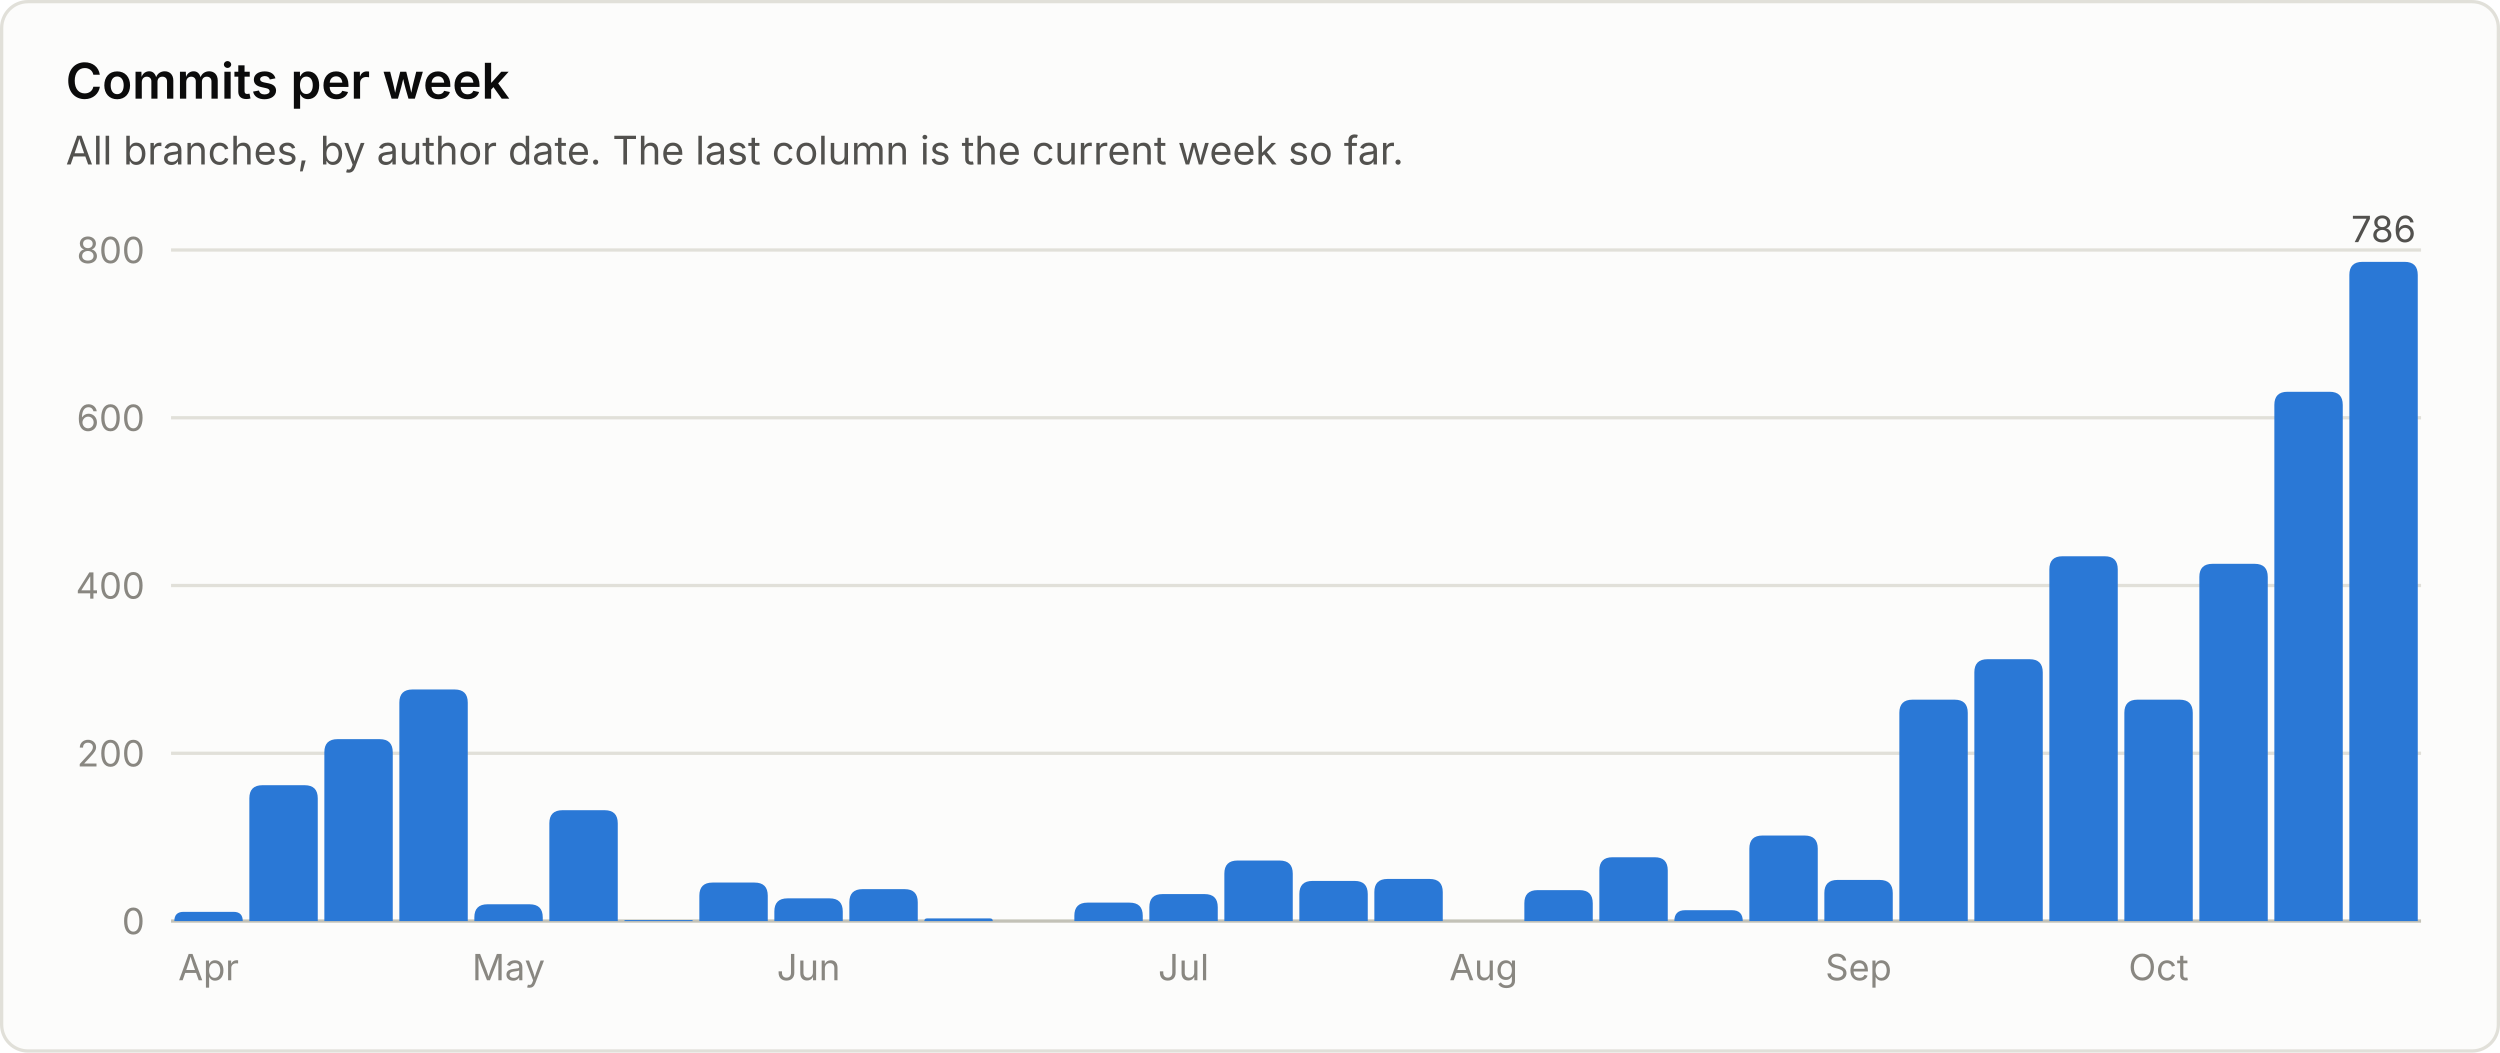
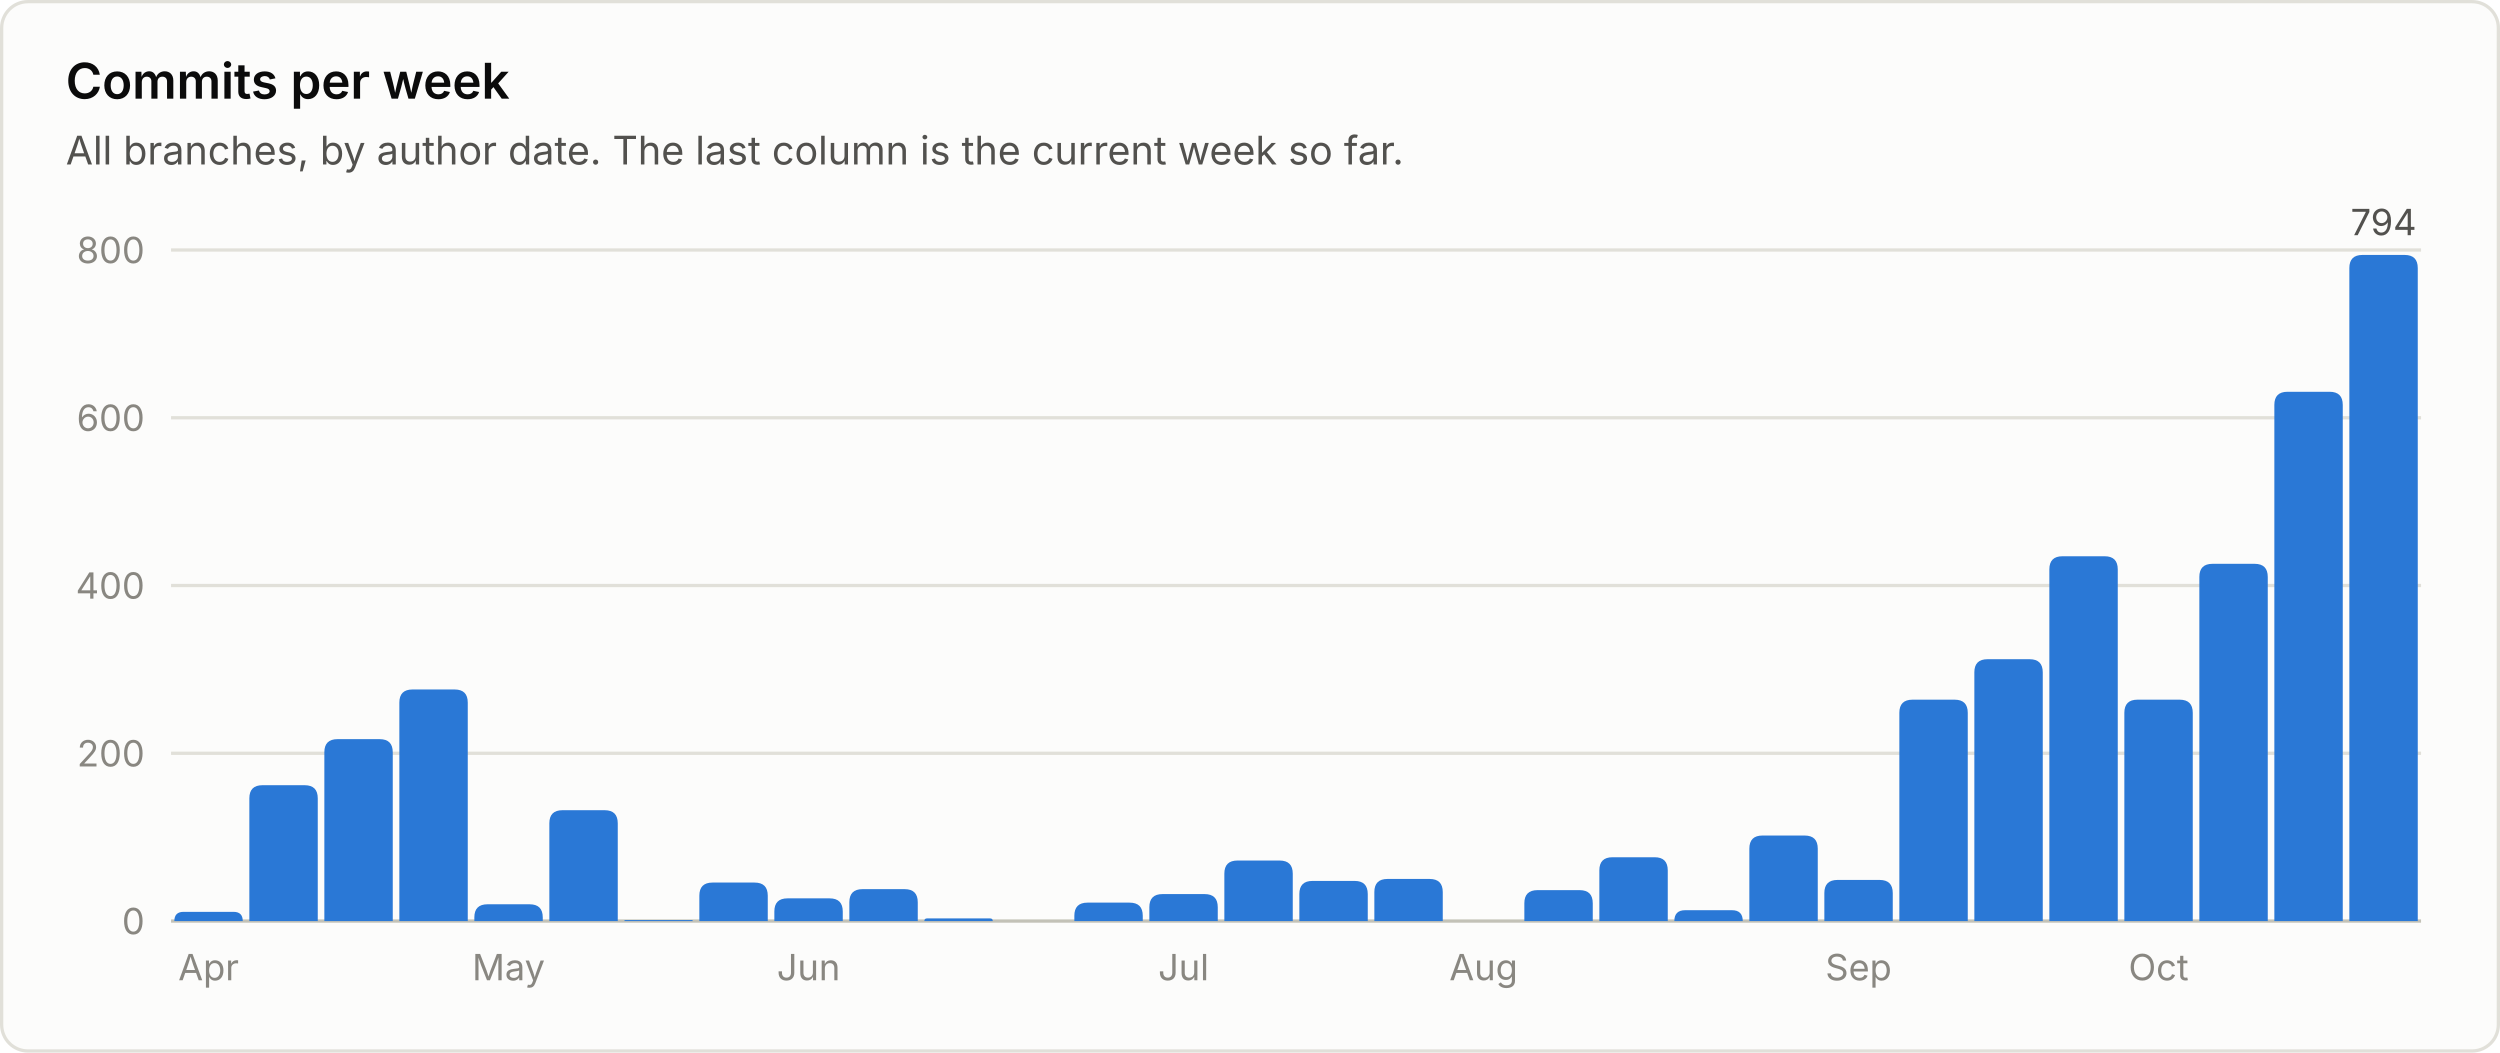
<svg xmlns="http://www.w3.org/2000/svg" viewBox="0 0 760 320" width="760" height="320" role="img" font-family="system-ui, -apple-system, 'Segoe UI', sans-serif">
  <rect x="0.5" y="0.5" width="759" height="319" rx="8" fill="#fcfcfb" stroke="#e1e0d9" />
  <text x="20.0" y="30.0" fill="#0b0b0b" font-size="15" font-weight="600" text-anchor="start">Commits per week</text>
  <text x="20.0" y="50.0" fill="#52514e" font-size="12" font-weight="400" text-anchor="start">All branches, by author date. The last column is the current week so far.</text>
  <line x1="52" y1="280.0" x2="736" y2="280.0" stroke="#c3c2b7" stroke-width="1" />
  <text x="44.0" y="284.0" fill="#898781" font-size="11" font-weight="400" text-anchor="end">0</text>
  <line x1="52" y1="229.0" x2="736" y2="229.0" stroke="#e1e0d9" stroke-width="1" />
  <text x="44.0" y="233.0" fill="#898781" font-size="11" font-weight="400" text-anchor="end">200</text>
  <line x1="52" y1="178.0" x2="736" y2="178.0" stroke="#e1e0d9" stroke-width="1" />
  <text x="44.0" y="182.0" fill="#898781" font-size="11" font-weight="400" text-anchor="end">400</text>
  <line x1="52" y1="127.0" x2="736" y2="127.0" stroke="#e1e0d9" stroke-width="1" />
  <text x="44.0" y="131.0" fill="#898781" font-size="11" font-weight="400" text-anchor="end">600</text>
  <line x1="52" y1="76.0" x2="736" y2="76.0" stroke="#e1e0d9" stroke-width="1" />
  <text x="44.0" y="80.0" fill="#898781" font-size="11" font-weight="400" text-anchor="end">800</text>
  <path d="M53.0 280.0 V280.0 Q53.0 277.2 55.8 277.2 H71.0 Q73.8 277.2 73.8 280.0 V280.0 Z" fill="#2a78d6" />
  <text x="63.4" y="298.0" fill="#898781" font-size="11" font-weight="400" text-anchor="middle">Apr</text>
  <path d="M75.8 280.0 V242.7 Q75.8 238.7 79.8 238.7 H92.6 Q96.6 238.7 96.6 242.7 V280.0 Z" fill="#2a78d6" />
  <path d="M98.6 280.0 V228.7 Q98.6 224.7 102.6 224.7 H115.4 Q119.4 224.7 119.4 228.7 V280.0 Z" fill="#2a78d6" />
  <path d="M121.4 280.0 V213.6 Q121.4 209.6 125.4 209.6 H138.2 Q142.2 209.6 142.2 213.6 V280.0 Z" fill="#2a78d6" />
  <path d="M144.2 280.0 V278.9 Q144.2 274.9 148.2 274.9 H161.0 Q165.0 274.9 165.0 278.9 V280.0 Z" fill="#2a78d6" />
  <text x="154.6" y="298.0" fill="#898781" font-size="11" font-weight="400" text-anchor="middle">May</text>
  <path d="M167.0 280.0 V250.3 Q167.0 246.3 171.0 246.3 H183.8 Q187.8 246.3 187.8 250.3 V280.0 Z" fill="#2a78d6" />
  <path d="M189.8 280.0 V280.0 Q189.8 279.7 190.1 279.7 H210.3 Q210.6 279.7 210.6 280.0 V280.0 Z" fill="#2a78d6" />
  <path d="M212.6 280.0 V272.3 Q212.6 268.3 216.6 268.3 H229.4 Q233.4 268.3 233.4 272.3 V280.0 Z" fill="#2a78d6" />
  <path d="M235.4 280.0 V277.1 Q235.4 273.1 239.4 273.1 H252.2 Q256.2 273.1 256.2 277.1 V280.0 Z" fill="#2a78d6" />
  <text x="245.8" y="298.0" fill="#898781" font-size="11" font-weight="400" text-anchor="middle">Jun</text>
  <path d="M258.2 280.0 V274.3 Q258.2 270.3 262.2 270.3 H275.0 Q279.0 270.3 279.0 274.3 V280.0 Z" fill="#2a78d6" />
  <path d="M281.0 280.0 V280.0 Q281.0 279.2 281.8 279.2 H301.0 Q301.8 279.2 301.8 280.0 V280.0 Z" fill="#2a78d6" />
  <path d="M326.6 280.0 V278.4 Q326.6 274.4 330.6 274.4 H343.4 Q347.4 274.4 347.4 278.4 V280.0 Z" fill="#2a78d6" />
  <path d="M349.4 280.0 V275.8 Q349.4 271.8 353.4 271.8 H366.2 Q370.2 271.8 370.2 275.8 V280.0 Z" fill="#2a78d6" />
  <text x="359.8" y="298.0" fill="#898781" font-size="11" font-weight="400" text-anchor="middle">Jul</text>
  <path d="M372.2 280.0 V265.6 Q372.2 261.6 376.2 261.6 H389.0 Q393.0 261.6 393.0 265.6 V280.0 Z" fill="#2a78d6" />
  <path d="M395.0 280.0 V271.8 Q395.0 267.8 399.0 267.8 H411.8 Q415.8 267.8 415.8 271.8 V280.0 Z" fill="#2a78d6" />
  <path d="M417.8 280.0 V271.2 Q417.8 267.2 421.8 267.2 H434.6 Q438.6 267.2 438.6 271.2 V280.0 Z" fill="#2a78d6" />
  <text x="451.0" y="298.0" fill="#898781" font-size="11" font-weight="400" text-anchor="middle">Aug</text>
  <path d="M463.4 280.0 V274.6 Q463.4 270.6 467.4 270.6 H480.2 Q484.2 270.6 484.2 274.6 V280.0 Z" fill="#2a78d6" />
  <path d="M486.2 280.0 V264.6 Q486.2 260.6 490.2 260.6 H503.0 Q507.0 260.6 507.0 264.6 V280.0 Z" fill="#2a78d6" />
  <path d="M509.0 280.0 V280.0 Q509.0 276.7 512.3 276.7 H526.5 Q529.8 276.7 529.8 280.0 V280.0 Z" fill="#2a78d6" />
  <path d="M531.8 280.0 V258.0 Q531.8 254.0 535.8 254.0 H548.6 Q552.6 254.0 552.6 258.0 V280.0 Z" fill="#2a78d6" />
  <path d="M554.6 280.0 V271.5 Q554.6 267.5 558.6 267.5 H571.4 Q575.4 267.5 575.4 271.5 V280.0 Z" fill="#2a78d6" />
  <text x="565.0" y="298.0" fill="#898781" font-size="11" font-weight="400" text-anchor="middle">Sep</text>
  <path d="M577.4 280.0 V216.7 Q577.4 212.7 581.4 212.7 H594.2 Q598.2 212.7 598.2 216.7 V280.0 Z" fill="#2a78d6" />
  <path d="M600.2 280.0 V204.4 Q600.2 200.4 604.2 200.4 H617.0 Q621.0 200.4 621.0 204.4 V280.0 Z" fill="#2a78d6" />
  <path d="M623.0 280.0 V173.1 Q623.0 169.1 627.0 169.1 H639.8 Q643.8 169.1 643.8 173.1 V280.0 Z" fill="#2a78d6" />
  <path d="M645.8 280.0 V216.7 Q645.8 212.7 649.8 212.7 H662.6 Q666.6 212.7 666.6 216.7 V280.0 Z" fill="#2a78d6" />
  <text x="656.2" y="298.0" fill="#898781" font-size="11" font-weight="400" text-anchor="middle">Oct</text>
  <path d="M668.6 280.0 V175.4 Q668.6 171.4 672.6 171.4 H685.4 Q689.4 171.4 689.4 175.4 V280.0 Z" fill="#2a78d6" />
  <path d="M691.4 280.0 V123.1 Q691.4 119.1 695.4 119.1 H708.2 Q712.2 119.1 712.2 123.1 V280.0 Z" fill="#2a78d6" />
-   <path d="M714.2 280.0 V83.6 Q714.2 79.6 718.2 79.6 H731.0 Q735.0 79.6 735.0 83.6 V280.0 Z" fill="#2a78d6" />
-   <text x="724.6" y="73.6" fill="#52514e" font-size="11" font-weight="400" text-anchor="middle">786</text>
+   <path d="M714.2 280.0 V81.5 Q714.2 77.5 718.2 77.5 H731.0 Q735.0 77.5 735.0 81.5 V280.0 Z" fill="#2a78d6" />
+   <text x="724.6" y="71.5" fill="#52514e" font-size="11" font-weight="400" text-anchor="middle">794</text>
</svg>
